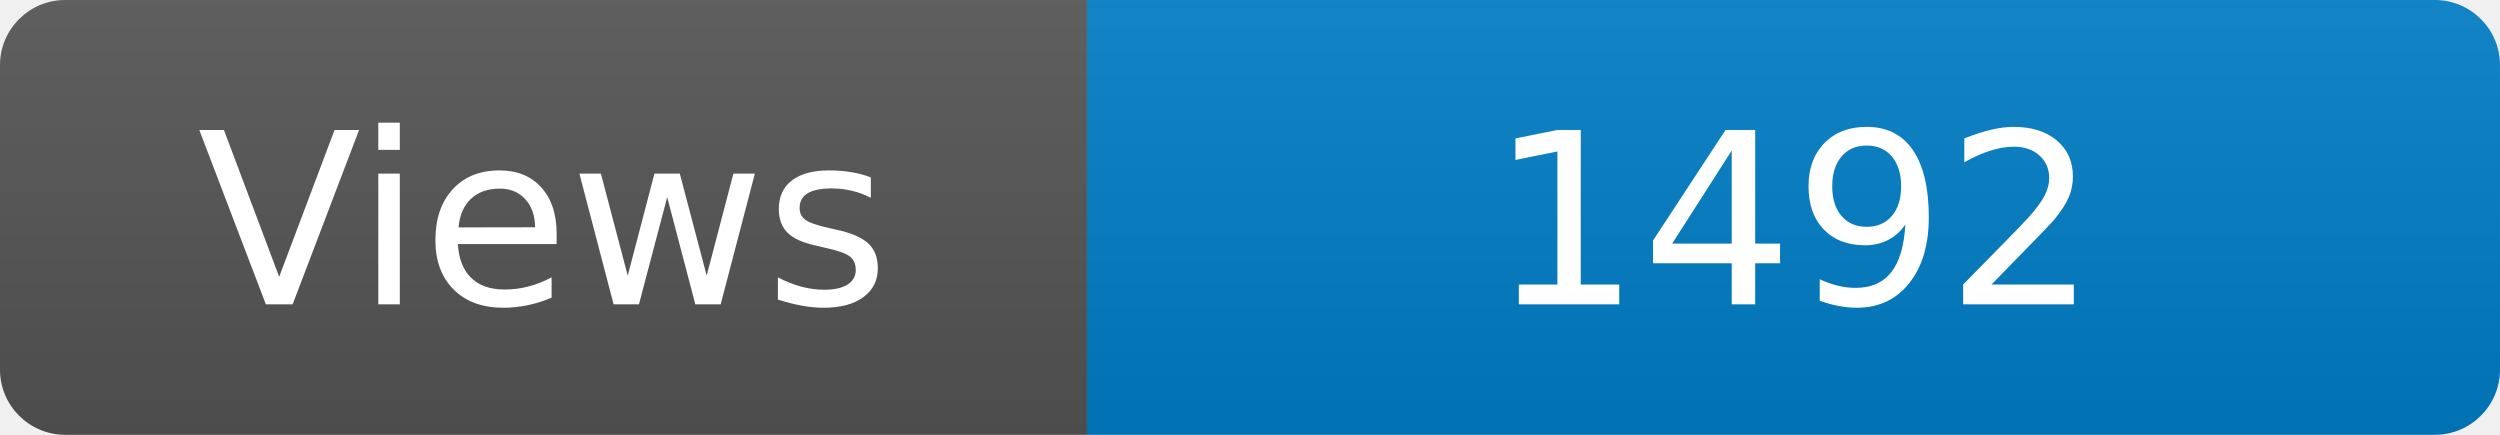
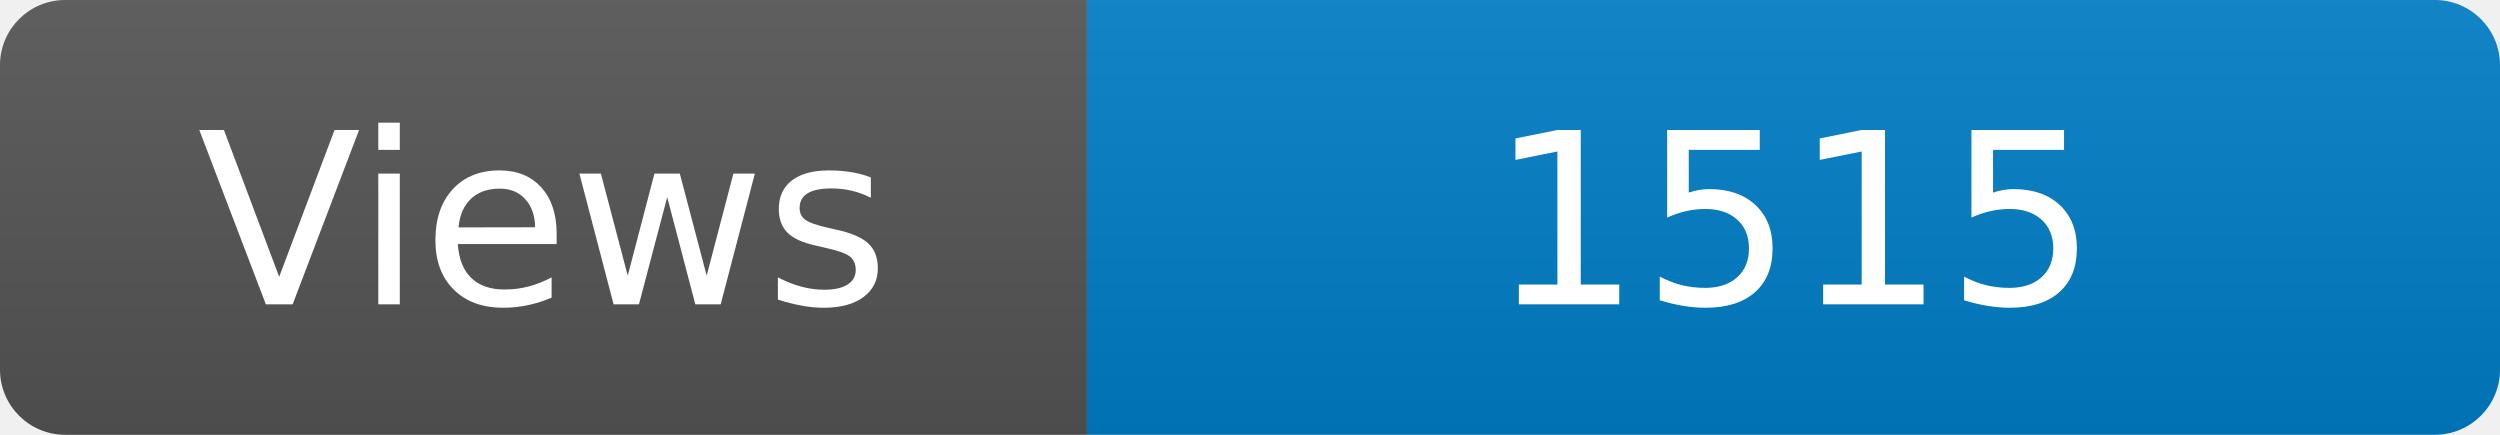
<svg xmlns="http://www.w3.org/2000/svg" width="115" height="20" role="img" aria-label="Maintained?: yes">
  <linearGradient id="s" x2="0" y2="100%">
    <stop offset="0" stop-color="#bbb" stop-opacity=".1" />
    <stop offset="1" stop-opacity=".1" />
  </linearGradient>
  <clipPath id="r">
    <rect width="115" height="20" rx="3" fill="#fff" />
  </clipPath>
  <g clip-path="url(#r)">
    <rect width="50" height="20" fill="#555" />
    <rect x="50" width="160" height="20" fill="#007ec6" />
    <rect width="115" height="20" fill="url(#s)" />
  </g>
  <g fill="#fff" text-anchor="middle" font-family="Verdana,Geneva,DejaVu Sans,sans-serif" font-size="110">
    <text x="250" y="140" transform="scale(.1)" fill="#fff">Views</text>
-     <text x="825" y="140" transform="scale(.1)" fill="#fff">1492</text>
+     <text x="825" y="140" transform="scale(.1)" fill="#fff">1515</text>
  </g>
</svg>
